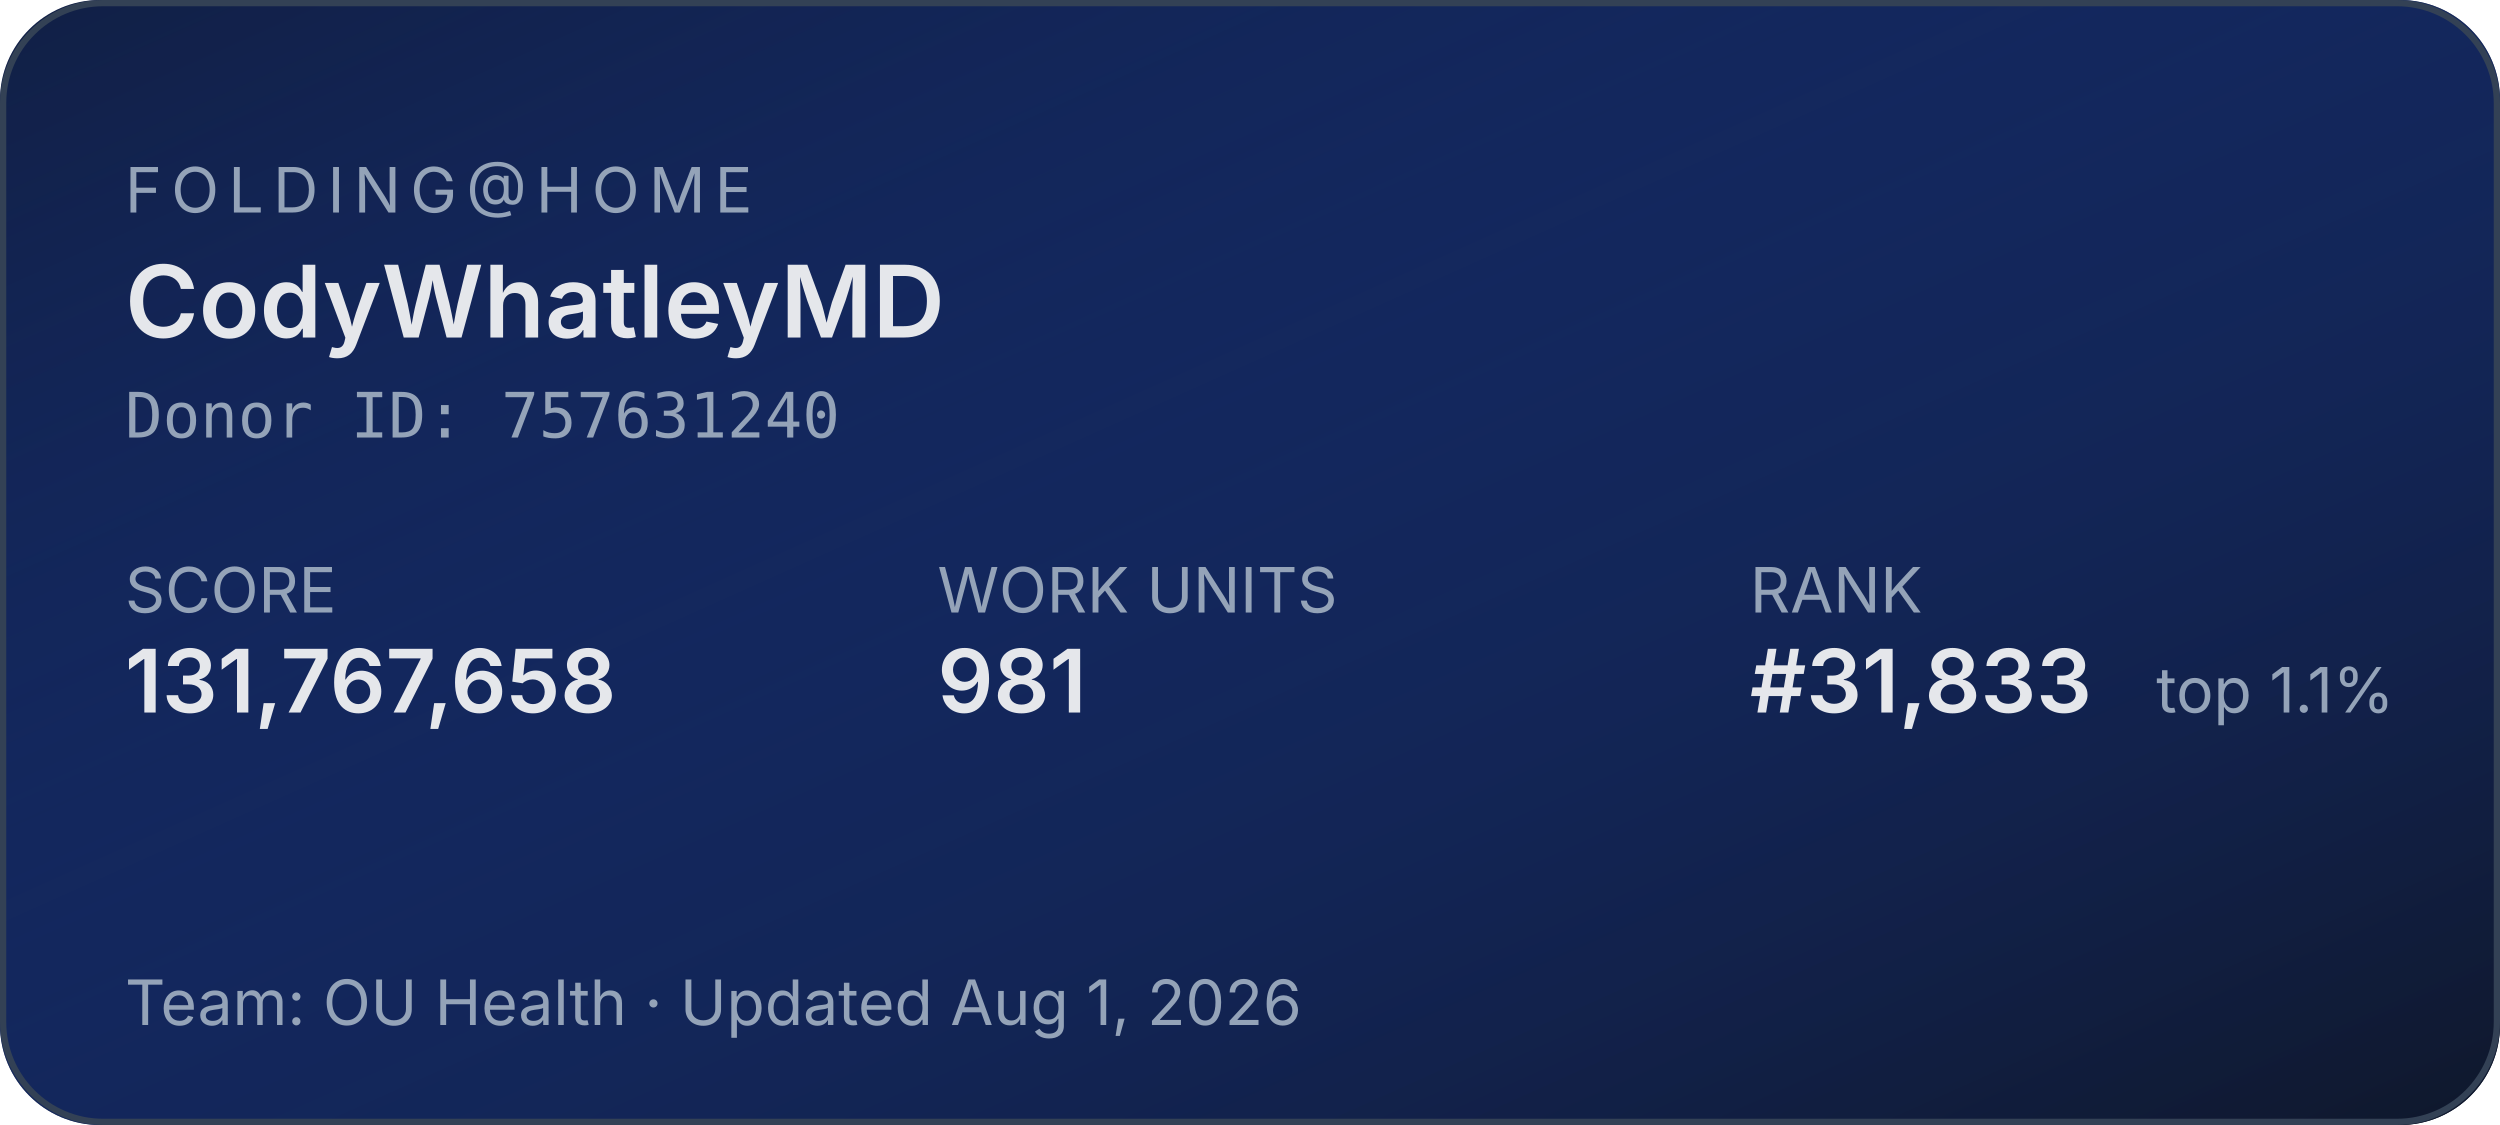
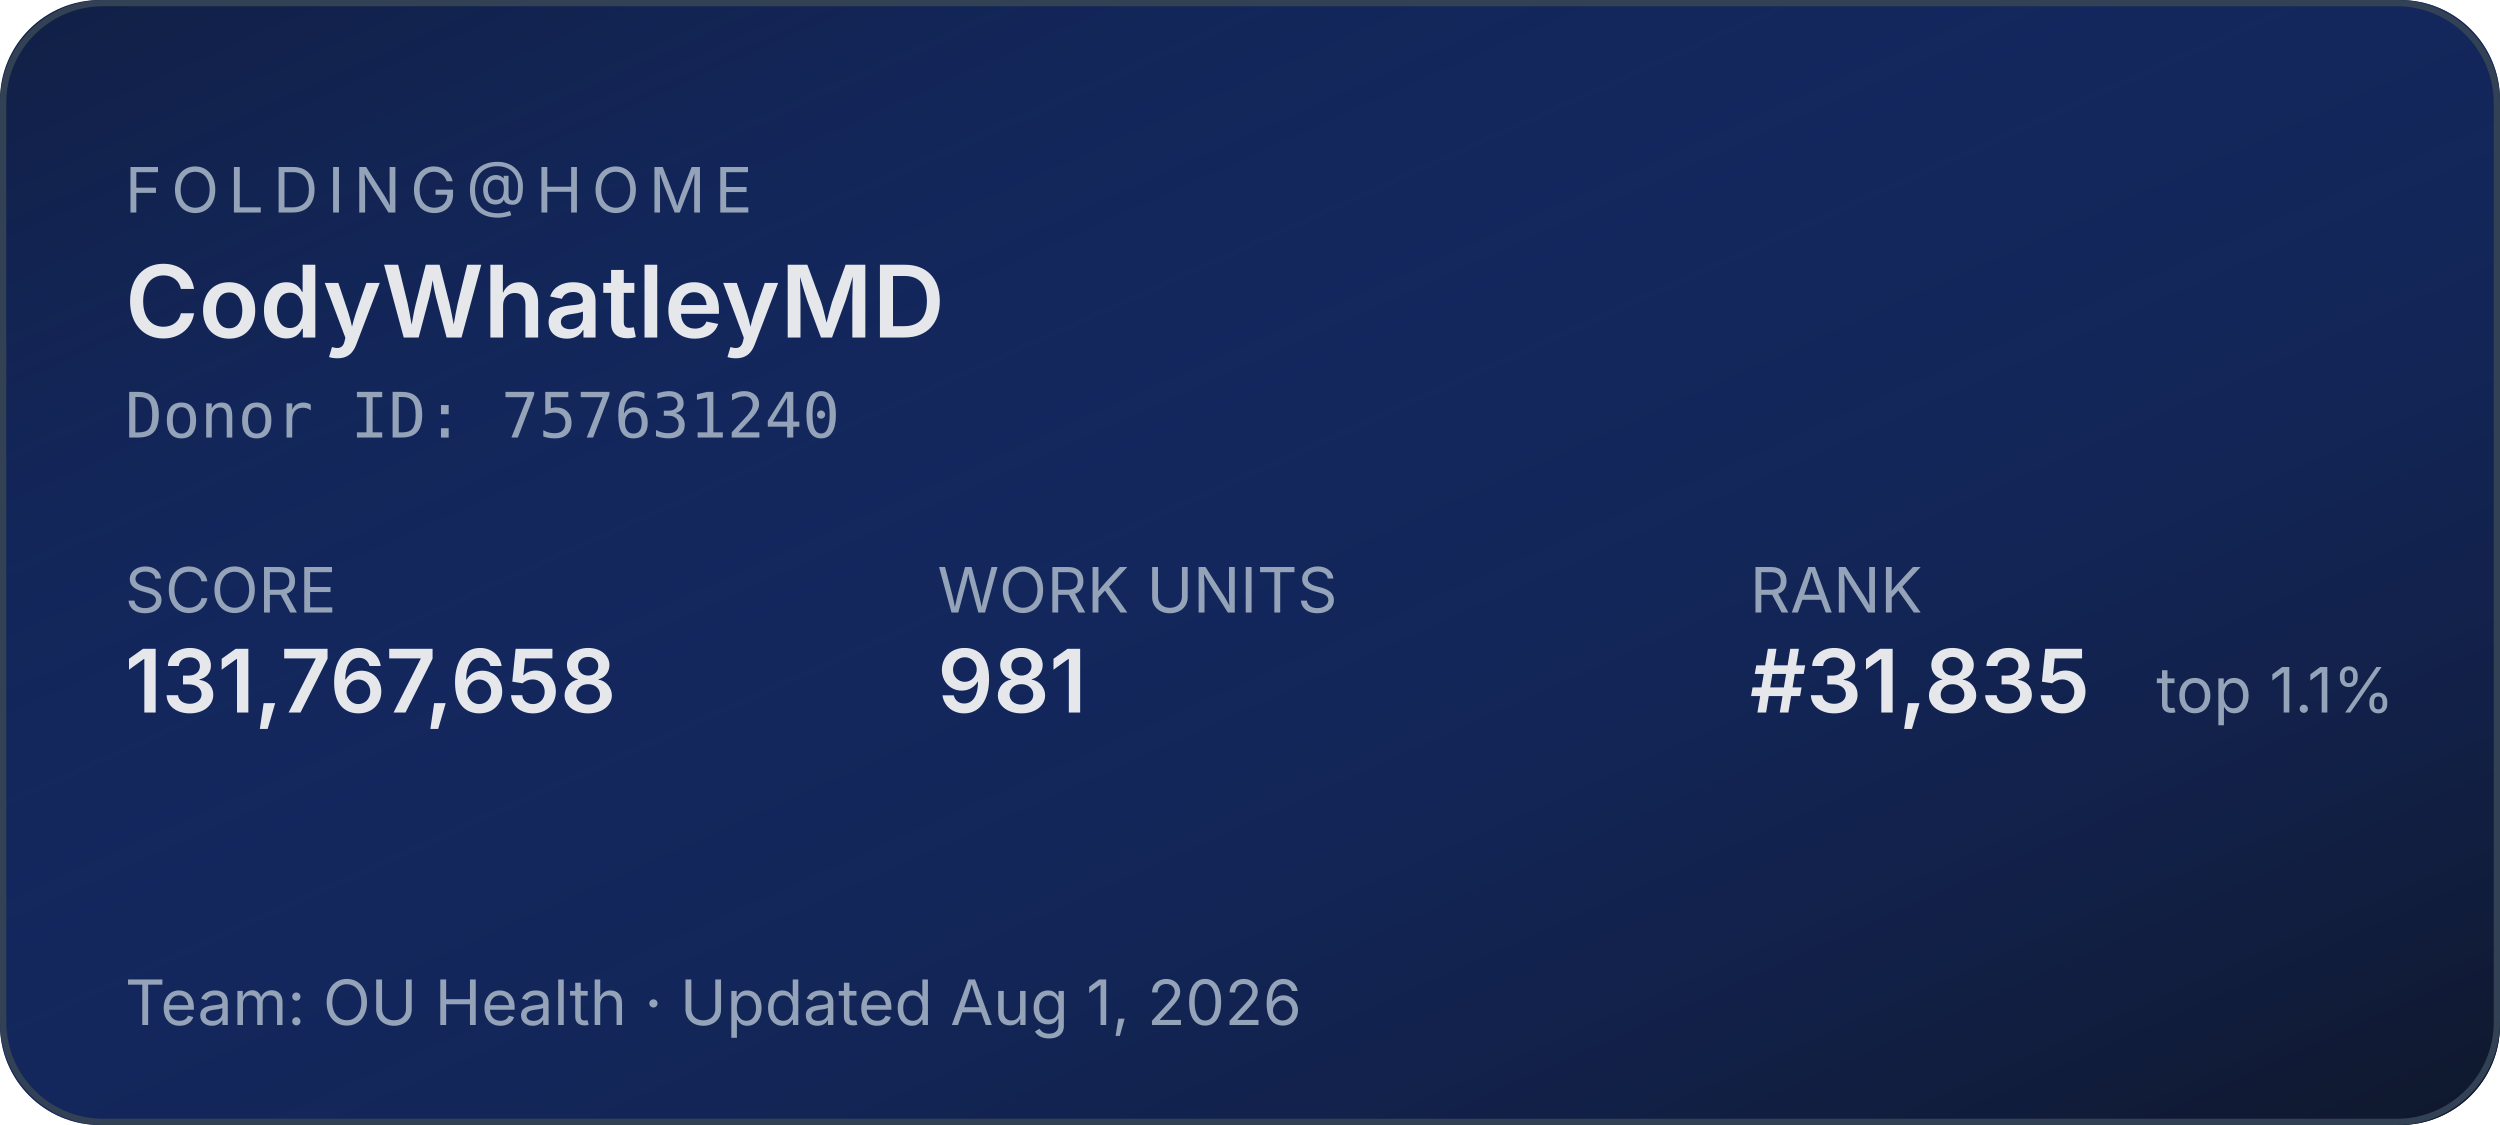
<svg xmlns="http://www.w3.org/2000/svg" width="400" height="180" role="img" aria-label="Folding@home stats for CodyWhatleyMD">
  <defs>
    <linearGradient id="bg" x1="0" y1="0" x2="1" y2="1">
      <stop offset="0%" stop-color="#1d4ed8" stop-opacity="0.15" />
      <stop offset="100%" stop-color="#0f172a" stop-opacity="1" />
    </linearGradient>
  </defs>
  <rect width="400" height="180" rx="16" fill="#0f172a" />
  <rect width="400" height="180" rx="16" fill="url(#bg)" />
  <rect x="0.5" y="0.5" width="399" height="179" rx="16" fill="none" stroke="#334155" stroke-width="1" />
  <g font-family="system-ui,-apple-system,sans-serif">
    <text x="20" y="34" fill="#94a3b8" font-size="10" letter-spacing="1.5" text-transform="uppercase">FOLDING@HOME</text>
    <text x="20" y="54" fill="#e5e7eb" font-size="16" font-weight="600">CodyWhatleyMD</text>
    <text x="20" y="70" fill="#94a3b8" font-size="10" font-family="ui-monospace,monospace">Donor ID: 757631240</text>
    <text x="20" y="98" fill="#94a3b8" font-size="10">SCORE</text>
    <text x="20" y="114" fill="#e5e7eb" font-size="14" font-weight="600">131,767,658</text>
    <text x="150" y="98" fill="#94a3b8" font-size="10">WORK UNITS</text>
    <text x="150" y="114" fill="#e5e7eb" font-size="14" font-weight="600">981</text>
    <text x="280" y="98" fill="#94a3b8" font-size="10">RANK</text>
-     <text x="280" y="114" fill="#e5e7eb" font-size="14" font-weight="600">#31,833</text>
+     <text x="280" y="114" fill="#e5e7eb" font-size="14" font-weight="600">#31,835</text>
    <text x="345" y="114" fill="#94a3b8" font-size="10">top 1.1%</text>
    <text x="20" y="164" fill="#94a3b8" font-size="10">Team: OU Health  ·  Updated Aug 1, 2026</text>
  </g>
</svg>
